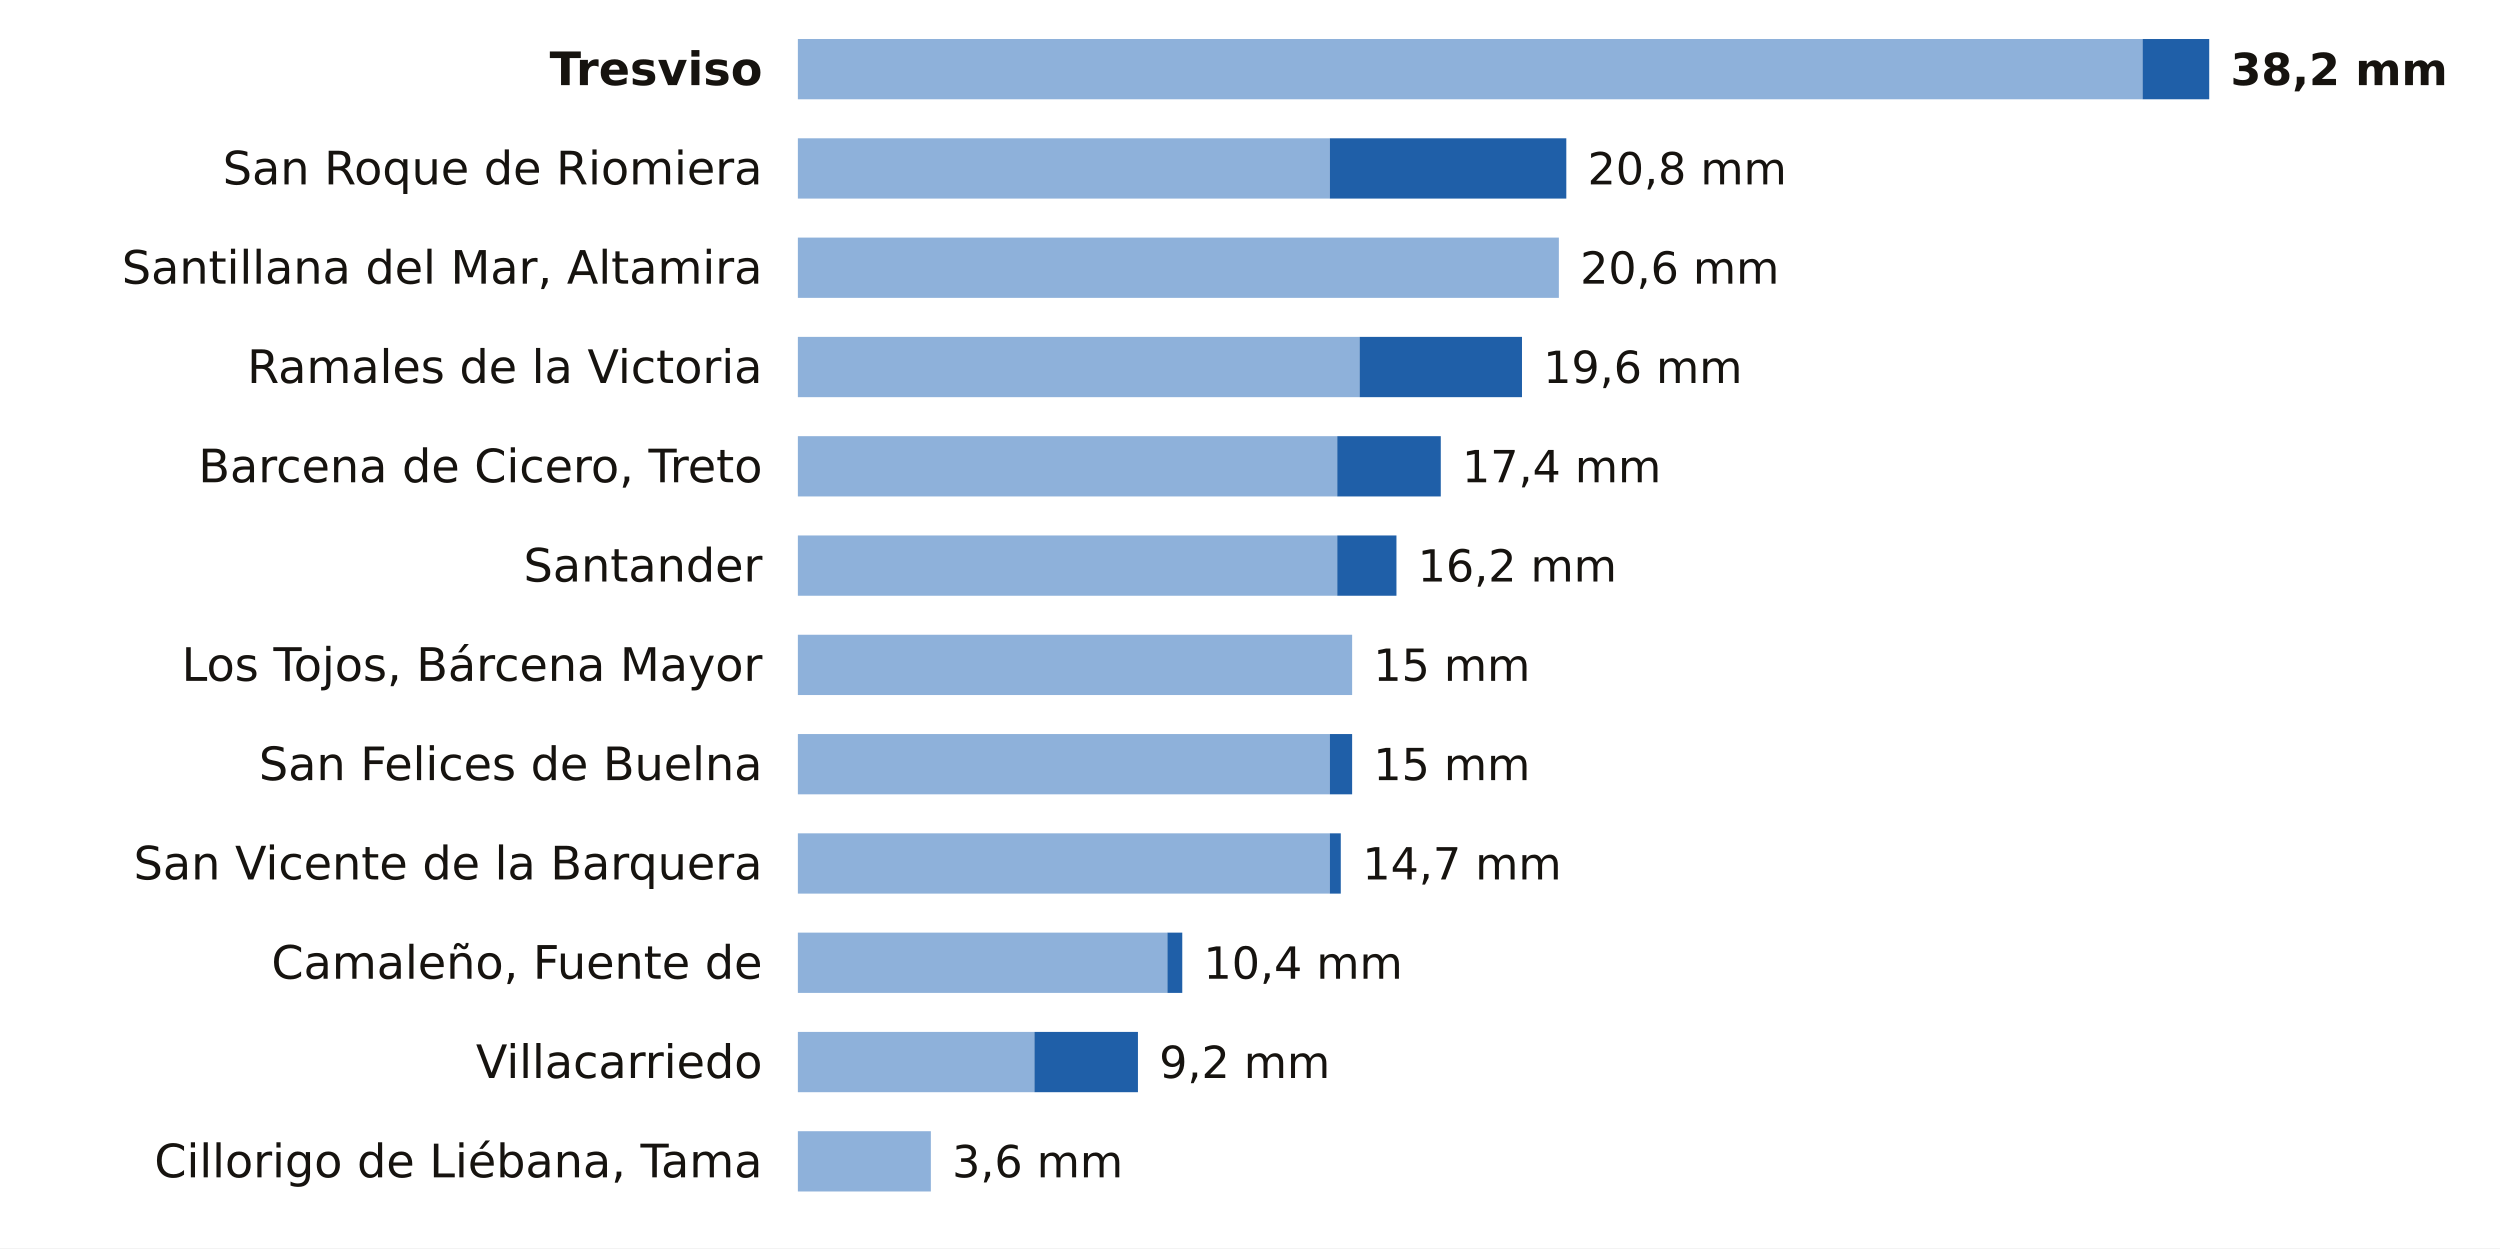
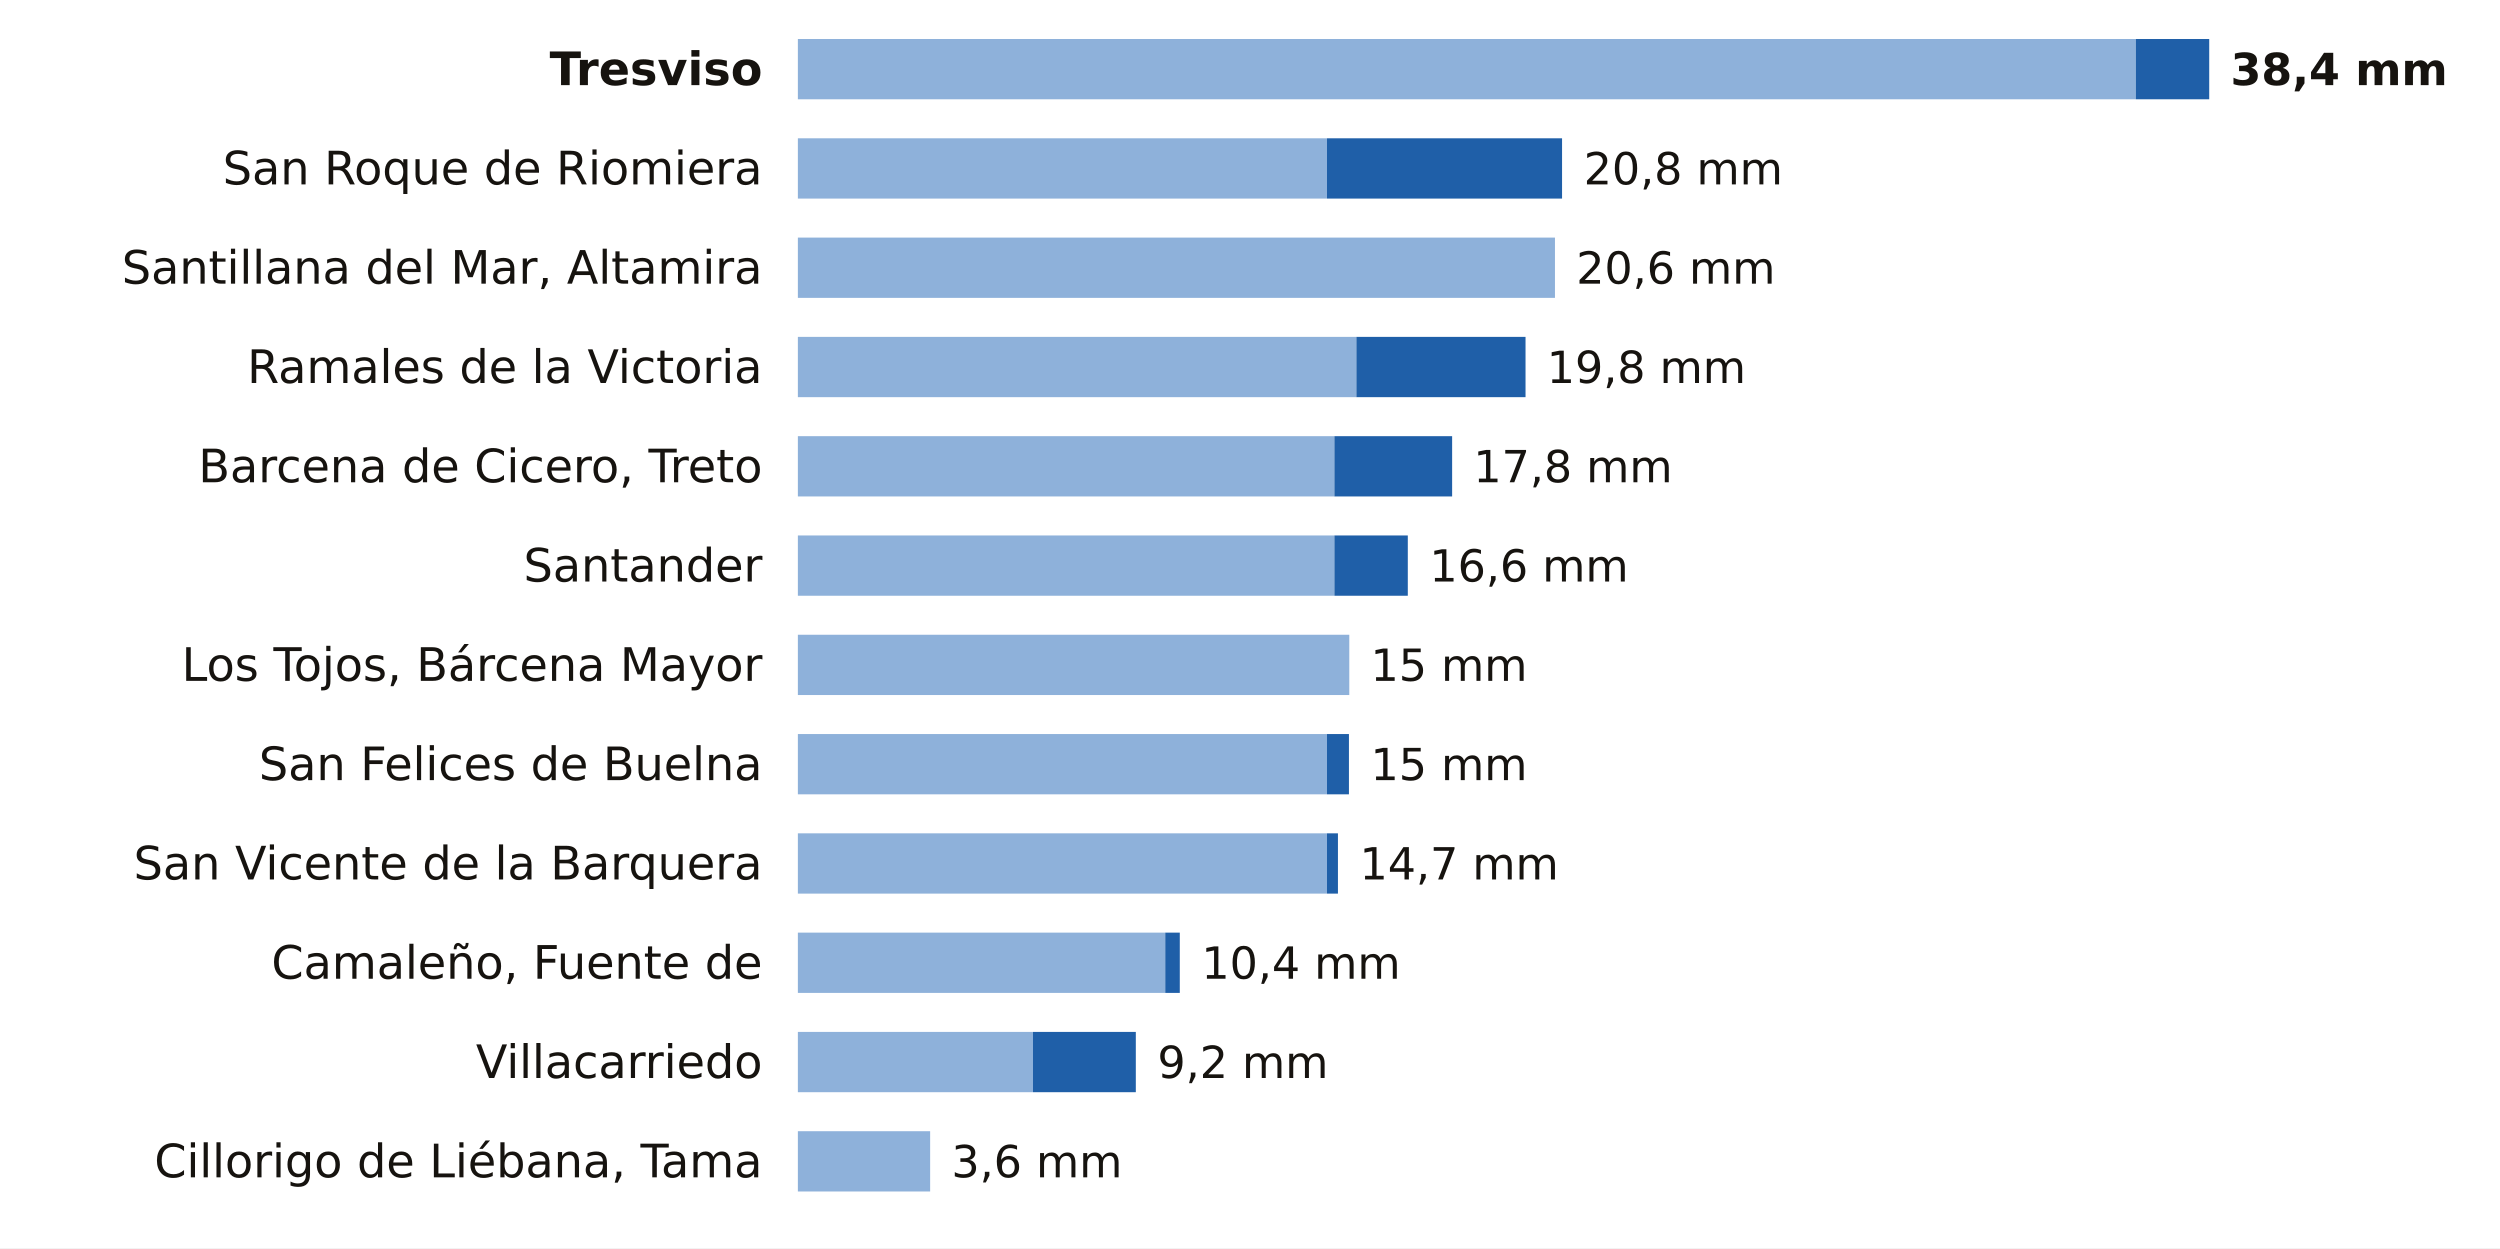
<svg xmlns="http://www.w3.org/2000/svg" viewBox="0 0 705 352" width="705" height="352" role="img" aria-label="La lluvia de los últimos 7 días en las estaciones de AEMET de Cantabria">
  <rect width="705" height="352" fill="#FFFFFF" />
  <text x="215.0" y="24.0" font-size="13" fill="#16130F" text-anchor="end" font-weight="600" font-family="Public Sans, DejaVu Sans, Arial, sans-serif">Tresviso</text>
-   <rect x="225" y="11" width="379.2" height="17" fill="#8EB1DA" />
-   <rect x="604.2" y="11" width="18.8" height="17" fill="#1F5FA8" />
-   <text x="629.0" y="24.0" font-size="12.5" fill="#16130F" text-anchor="start" font-weight="700" font-family="Public Sans, DejaVu Sans, Arial, sans-serif">38,2 mm</text>
+   <rect x="225" y="11" width="377.3" height="17" fill="#8EB1DA" />
+   <rect x="602.3" y="11" width="20.7" height="17" fill="#1F5FA8" />
+   <text x="629.0" y="24.0" font-size="12.5" fill="#16130F" text-anchor="start" font-weight="700" font-family="Public Sans, DejaVu Sans, Arial, sans-serif">38,4 mm</text>
  <text x="215.0" y="52.0" font-size="13" fill="#16130F" text-anchor="end" font-weight="400" font-family="Public Sans, DejaVu Sans, Arial, sans-serif">San Roque de Riomiera</text>
-   <rect x="225" y="39" width="150.0" height="17" fill="#8EB1DA" />
-   <rect x="375.0" y="39" width="66.7" height="17" fill="#1F5FA8" />
-   <text x="447.7" y="52.0" font-size="12.5" fill="#16130F" text-anchor="start" font-weight="500" font-family="Public Sans, DejaVu Sans, Arial, sans-serif">20,8 mm</text>
+   <rect x="225" y="39" width="149.2" height="17" fill="#8EB1DA" />
+   <rect x="374.2" y="39" width="66.3" height="17" fill="#1F5FA8" />
+   <text x="446.6" y="52.0" font-size="12.5" fill="#16130F" text-anchor="start" font-weight="500" font-family="Public Sans, DejaVu Sans, Arial, sans-serif">20,8 mm</text>
  <text x="215.0" y="80.0" font-size="13" fill="#16130F" text-anchor="end" font-weight="400" font-family="Public Sans, DejaVu Sans, Arial, sans-serif">Santillana del Mar, Altamira</text>
-   <rect x="225" y="67" width="214.6" height="17" fill="#8EB1DA" />
-   <text x="445.6" y="80.0" font-size="12.5" fill="#16130F" text-anchor="start" font-weight="500" font-family="Public Sans, DejaVu Sans, Arial, sans-serif">20,6 mm</text>
+   <rect x="225" y="67" width="213.5" height="17" fill="#8EB1DA" />
+   <text x="444.5" y="80.0" font-size="12.5" fill="#16130F" text-anchor="start" font-weight="500" font-family="Public Sans, DejaVu Sans, Arial, sans-serif">20,6 mm</text>
  <text x="215.0" y="108.0" font-size="13" fill="#16130F" text-anchor="end" font-weight="400" font-family="Public Sans, DejaVu Sans, Arial, sans-serif">Ramales de la Victoria</text>
-   <rect x="225" y="95" width="158.4" height="17" fill="#8EB1DA" />
-   <rect x="383.4" y="95" width="45.8" height="17" fill="#1F5FA8" />
-   <text x="435.2" y="108.0" font-size="12.5" fill="#16130F" text-anchor="start" font-weight="500" font-family="Public Sans, DejaVu Sans, Arial, sans-serif">19,6 mm</text>
+   <rect x="225" y="95" width="157.5" height="17" fill="#8EB1DA" />
+   <rect x="382.5" y="95" width="47.7" height="17" fill="#1F5FA8" />
+   <text x="436.2" y="108.0" font-size="12.5" fill="#16130F" text-anchor="start" font-weight="500" font-family="Public Sans, DejaVu Sans, Arial, sans-serif">19,8 mm</text>
  <text x="215.0" y="136.0" font-size="13" fill="#16130F" text-anchor="end" font-weight="400" font-family="Public Sans, DejaVu Sans, Arial, sans-serif">Barcena de Cicero, Treto</text>
-   <rect x="225" y="123" width="152.1" height="17" fill="#8EB1DA" />
-   <rect x="377.1" y="123" width="29.2" height="17" fill="#1F5FA8" />
-   <text x="412.3" y="136.0" font-size="12.5" fill="#16130F" text-anchor="start" font-weight="500" font-family="Public Sans, DejaVu Sans, Arial, sans-serif">17,4 mm</text>
+   <rect x="225" y="123" width="151.3" height="17" fill="#8EB1DA" />
+   <rect x="376.3" y="123" width="33.2" height="17" fill="#1F5FA8" />
+   <text x="415.5" y="136.0" font-size="12.5" fill="#16130F" text-anchor="start" font-weight="500" font-family="Public Sans, DejaVu Sans, Arial, sans-serif">17,8 mm</text>
  <text x="215.0" y="164.0" font-size="13" fill="#16130F" text-anchor="end" font-weight="400" font-family="Public Sans, DejaVu Sans, Arial, sans-serif">Santander</text>
-   <rect x="225" y="151" width="152.1" height="17" fill="#8EB1DA" />
-   <rect x="377.1" y="151" width="16.7" height="17" fill="#1F5FA8" />
-   <text x="399.8" y="164.0" font-size="12.5" fill="#16130F" text-anchor="start" font-weight="500" font-family="Public Sans, DejaVu Sans, Arial, sans-serif">16,2 mm</text>
+   <rect x="225" y="151" width="151.3" height="17" fill="#8EB1DA" />
+   <rect x="376.3" y="151" width="20.7" height="17" fill="#1F5FA8" />
+   <text x="403.1" y="164.0" font-size="12.5" fill="#16130F" text-anchor="start" font-weight="500" font-family="Public Sans, DejaVu Sans, Arial, sans-serif">16,6 mm</text>
  <text x="215.0" y="192.0" font-size="13" fill="#16130F" text-anchor="end" font-weight="400" font-family="Public Sans, DejaVu Sans, Arial, sans-serif">Los Tojos, Bárcena Mayor</text>
-   <rect x="225" y="179" width="156.3" height="17" fill="#8EB1DA" />
-   <text x="387.3" y="192.0" font-size="12.5" fill="#16130F" text-anchor="start" font-weight="500" font-family="Public Sans, DejaVu Sans, Arial, sans-serif">15 mm</text>
+   <rect x="225" y="179" width="155.5" height="17" fill="#8EB1DA" />
+   <text x="386.5" y="192.0" font-size="12.5" fill="#16130F" text-anchor="start" font-weight="500" font-family="Public Sans, DejaVu Sans, Arial, sans-serif">15 mm</text>
  <text x="215.0" y="220.0" font-size="13" fill="#16130F" text-anchor="end" font-weight="400" font-family="Public Sans, DejaVu Sans, Arial, sans-serif">San Felices de Buelna</text>
-   <rect x="225" y="207" width="150.0" height="17" fill="#8EB1DA" />
-   <rect x="375.0" y="207" width="6.3" height="17" fill="#1F5FA8" />
-   <text x="387.3" y="220.0" font-size="12.5" fill="#16130F" text-anchor="start" font-weight="500" font-family="Public Sans, DejaVu Sans, Arial, sans-serif">15 mm</text>
+   <rect x="225" y="207" width="149.2" height="17" fill="#8EB1DA" />
+   <rect x="374.2" y="207" width="6.2" height="17" fill="#1F5FA8" />
+   <text x="386.5" y="220.0" font-size="12.5" fill="#16130F" text-anchor="start" font-weight="500" font-family="Public Sans, DejaVu Sans, Arial, sans-serif">15 mm</text>
  <text x="215.0" y="248.0" font-size="13" fill="#16130F" text-anchor="end" font-weight="400" font-family="Public Sans, DejaVu Sans, Arial, sans-serif">San Vicente de la Barquera</text>
-   <rect x="225" y="235" width="150.0" height="17" fill="#8EB1DA" />
-   <rect x="375.0" y="235" width="3.1" height="17" fill="#1F5FA8" />
-   <text x="384.2" y="248.0" font-size="12.5" fill="#16130F" text-anchor="start" font-weight="500" font-family="Public Sans, DejaVu Sans, Arial, sans-serif">14,7 mm</text>
+   <rect x="225" y="235" width="149.2" height="17" fill="#8EB1DA" />
+   <rect x="374.2" y="235" width="3.1" height="17" fill="#1F5FA8" />
+   <text x="383.4" y="248.0" font-size="12.5" fill="#16130F" text-anchor="start" font-weight="500" font-family="Public Sans, DejaVu Sans, Arial, sans-serif">14,7 mm</text>
  <text x="215.0" y="276.0" font-size="13" fill="#16130F" text-anchor="end" font-weight="400" font-family="Public Sans, DejaVu Sans, Arial, sans-serif">Camaleño, Fuente de</text>
-   <rect x="225" y="263" width="104.2" height="17" fill="#8EB1DA" />
-   <rect x="329.2" y="263" width="4.2" height="17" fill="#1F5FA8" />
-   <text x="339.4" y="276.0" font-size="12.5" fill="#16130F" text-anchor="start" font-weight="500" font-family="Public Sans, DejaVu Sans, Arial, sans-serif">10,4 mm</text>
+   <rect x="225" y="263" width="103.6" height="17" fill="#8EB1DA" />
+   <rect x="328.6" y="263" width="4.1" height="17" fill="#1F5FA8" />
+   <text x="338.8" y="276.0" font-size="12.5" fill="#16130F" text-anchor="start" font-weight="500" font-family="Public Sans, DejaVu Sans, Arial, sans-serif">10,4 mm</text>
  <text x="215.0" y="304.0" font-size="13" fill="#16130F" text-anchor="end" font-weight="400" font-family="Public Sans, DejaVu Sans, Arial, sans-serif">Villacarriedo</text>
-   <rect x="225" y="291" width="66.7" height="17" fill="#8EB1DA" />
-   <rect x="291.7" y="291" width="29.2" height="17" fill="#1F5FA8" />
-   <text x="326.9" y="304.0" font-size="12.5" fill="#16130F" text-anchor="start" font-weight="500" font-family="Public Sans, DejaVu Sans, Arial, sans-serif">9,2 mm</text>
+   <rect x="225" y="291" width="66.3" height="17" fill="#8EB1DA" />
+   <rect x="291.3" y="291" width="29.0" height="17" fill="#1F5FA8" />
+   <text x="326.4" y="304.0" font-size="12.5" fill="#16130F" text-anchor="start" font-weight="500" font-family="Public Sans, DejaVu Sans, Arial, sans-serif">9,2 mm</text>
  <text x="215.0" y="332.0" font-size="13" fill="#16130F" text-anchor="end" font-weight="400" font-family="Public Sans, DejaVu Sans, Arial, sans-serif">Cillorigo de Liébana, Tama</text>
-   <rect x="225" y="319" width="37.5" height="17" fill="#8EB1DA" />
-   <text x="268.5" y="332.0" font-size="12.5" fill="#16130F" text-anchor="start" font-weight="500" font-family="Public Sans, DejaVu Sans, Arial, sans-serif">3,6 mm</text>
+   <rect x="225" y="319" width="37.3" height="17" fill="#8EB1DA" />
+   <text x="268.3" y="332.0" font-size="12.5" fill="#16130F" text-anchor="start" font-weight="500" font-family="Public Sans, DejaVu Sans, Arial, sans-serif">3,6 mm</text>
</svg>
